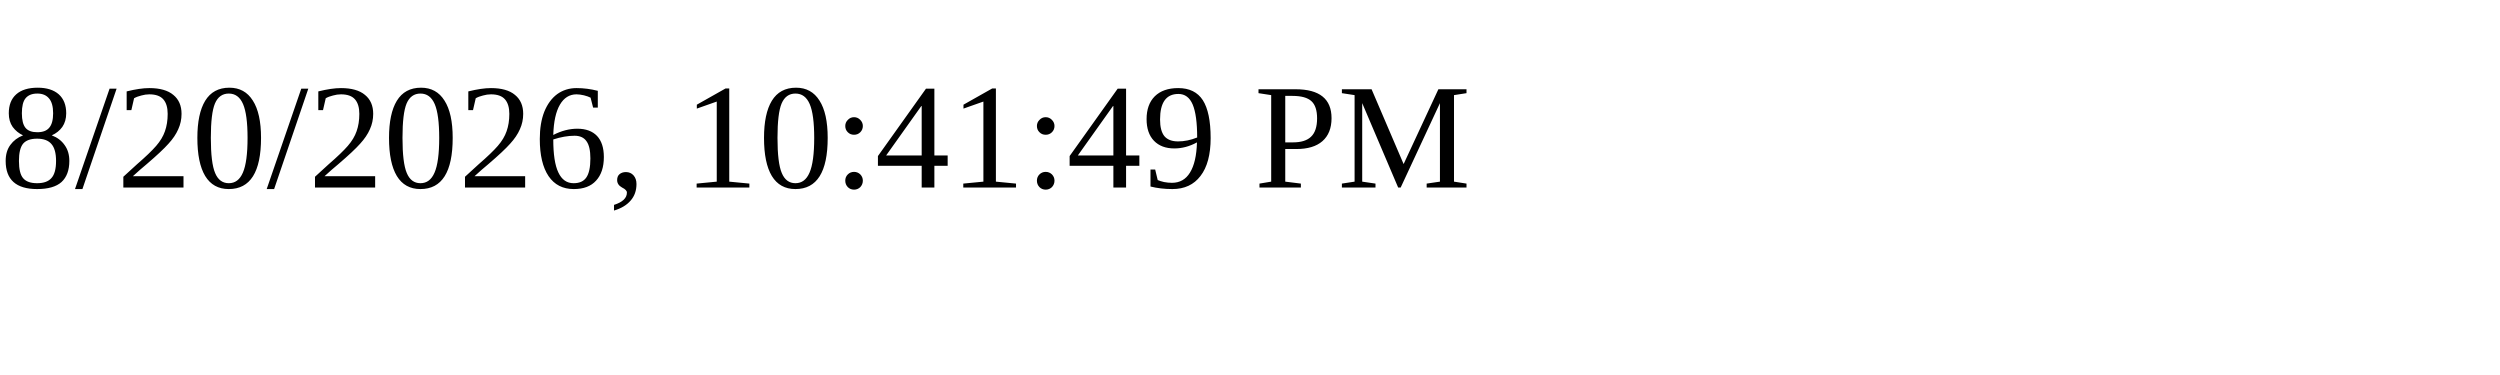
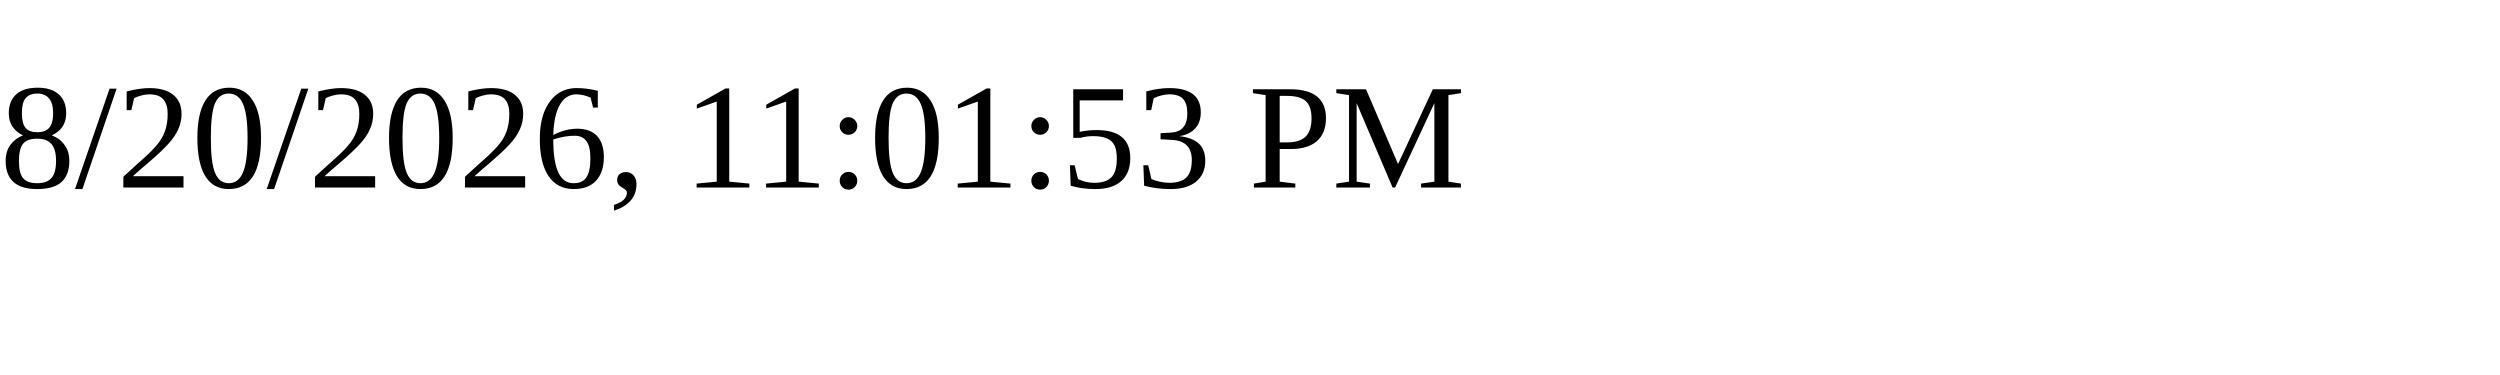
<svg xmlns="http://www.w3.org/2000/svg" height="30" width="200">
-   <text x="0" y="15">8/20/2026, 10:41:49 PM</text>
+   <text x="0" y="15">8/20/2026, 11:01:53 PM</text>
</svg>
